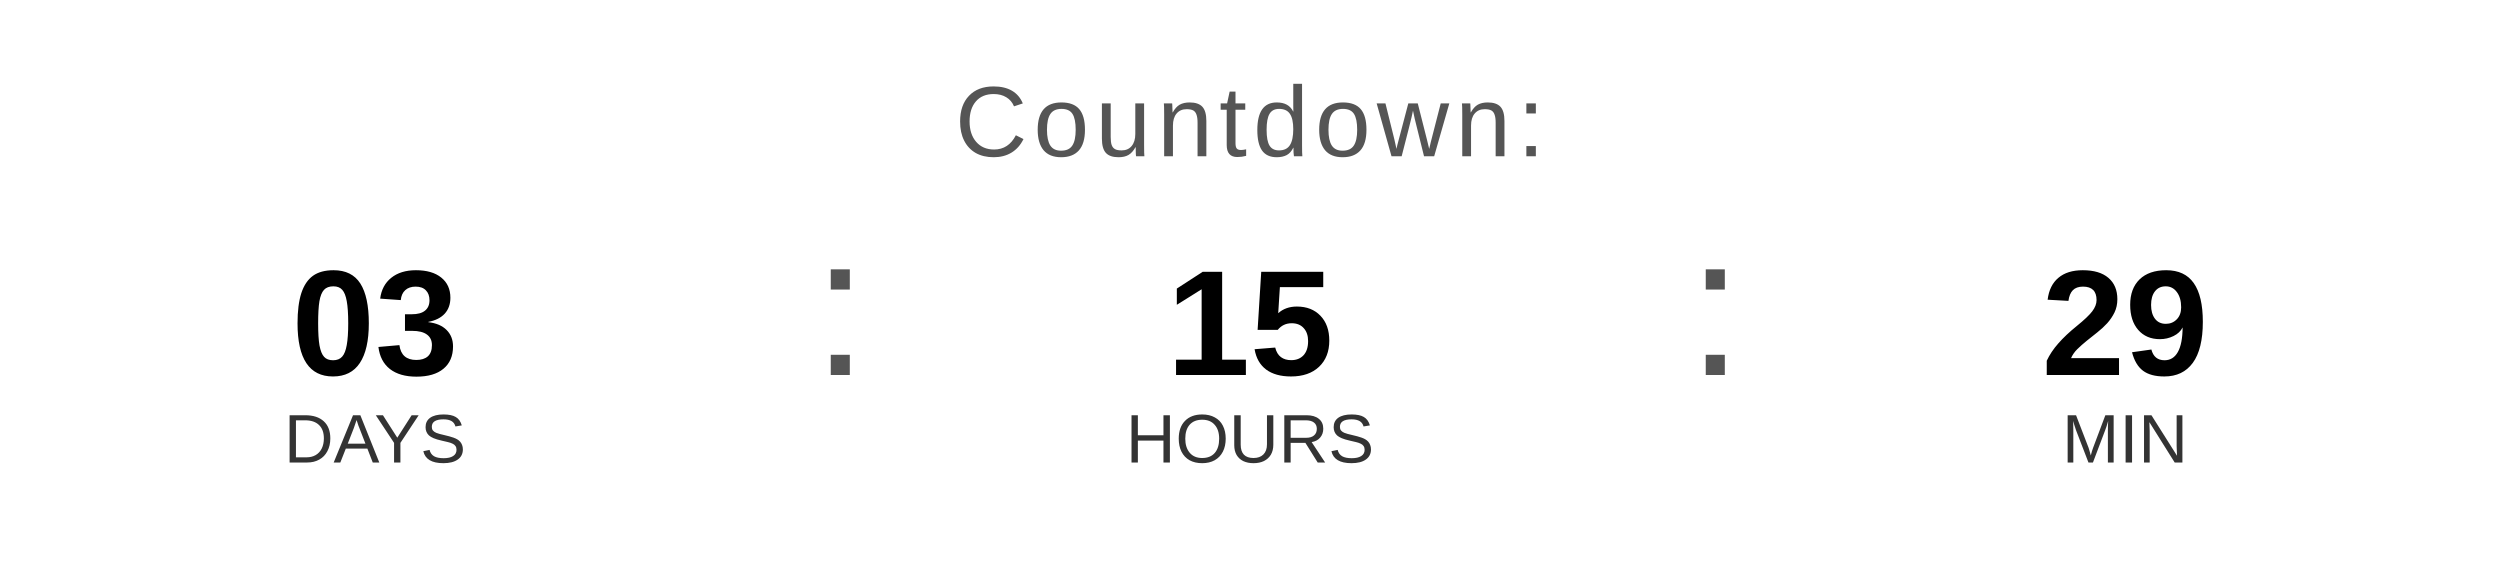
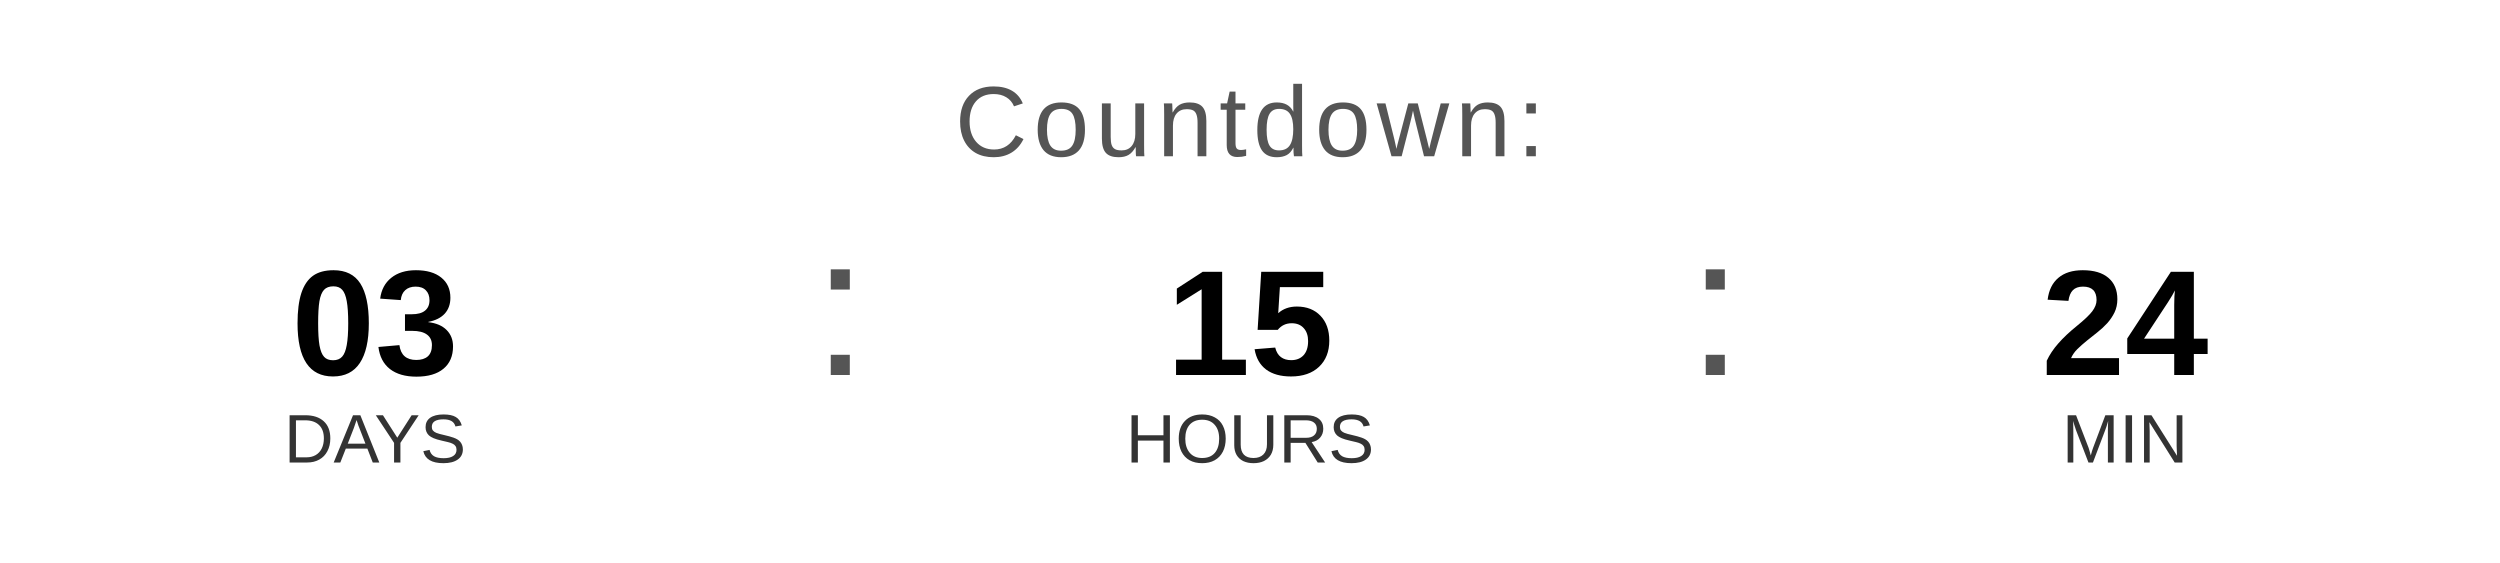
<svg xmlns="http://www.w3.org/2000/svg" width="400" height="90" viewBox="0 0 400 90">
  <text x="200" y="25" font-family="Arial, Helvetica, sans-serif" font-size="16" fill="#555555" text-anchor="middle" letter-spacing="1">
    Countdown:
  </text>
  <text x="60" y="60" font-family="Arial, Helvetica, sans-serif" font-size="24" font-weight="bold" fill="#000000" text-anchor="middle">03</text>
  <text x="60" y="74" font-family="Arial, Helvetica, sans-serif" font-size="11" fill="#333333" text-anchor="middle">DAYS</text>
  <text x="130" y="60" font-family="Arial, sans-serif" font-size="32" fill="#555555">:</text>
  <text x="200" y="60" font-family="Arial, Helvetica, sans-serif" font-size="24" font-weight="bold" fill="#000000" text-anchor="middle">15</text>
  <text x="200" y="74" font-family="Arial, Helvetica, sans-serif" font-size="11" fill="#333333" text-anchor="middle">HOURS</text>
  <text x="270" y="60" font-family="Arial, sans-serif" font-size="32" fill="#555555">:</text>
-   <text x="340" y="60" font-family="Arial, Helvetica, sans-serif" font-size="24" font-weight="bold" fill="#000000" text-anchor="middle">29</text>
+   <text x="340" y="60" font-family="Arial, Helvetica, sans-serif" font-size="24" font-weight="bold" fill="#000000" text-anchor="middle">24</text>
  <text x="340" y="74" font-family="Arial, Helvetica, sans-serif" font-size="11" fill="#333333" text-anchor="middle">MIN</text>
</svg>
